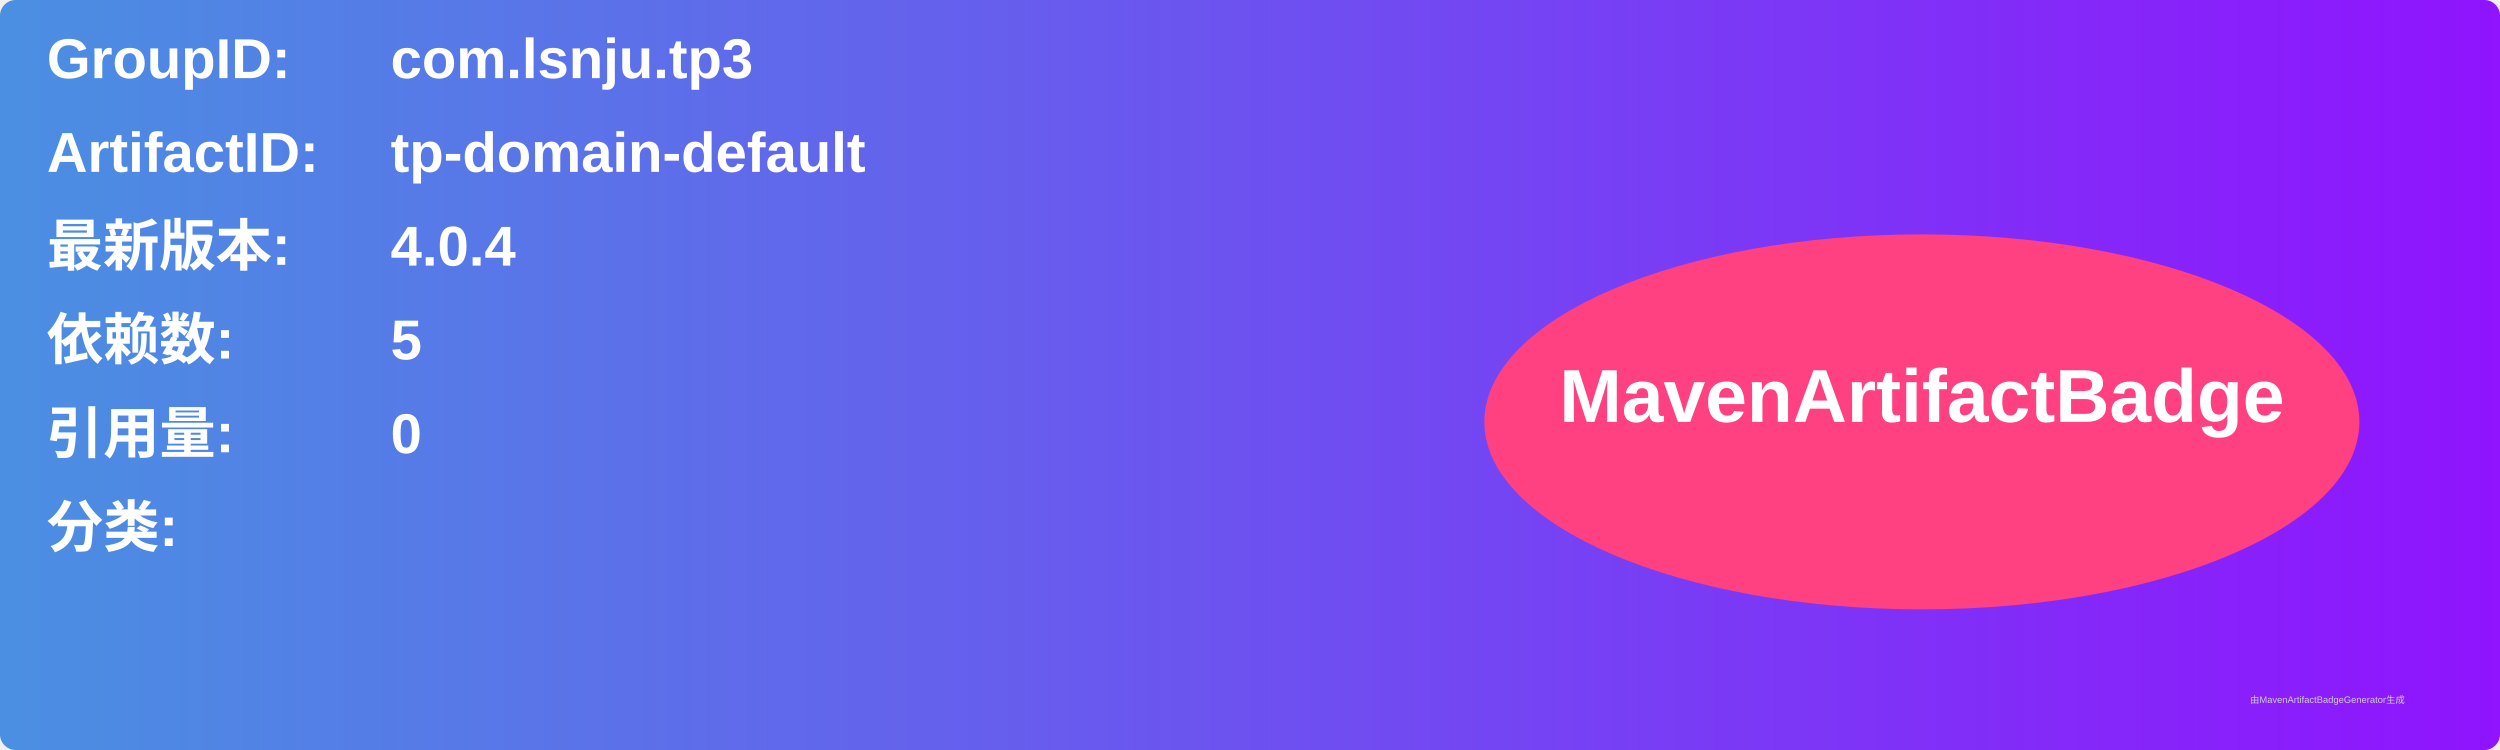
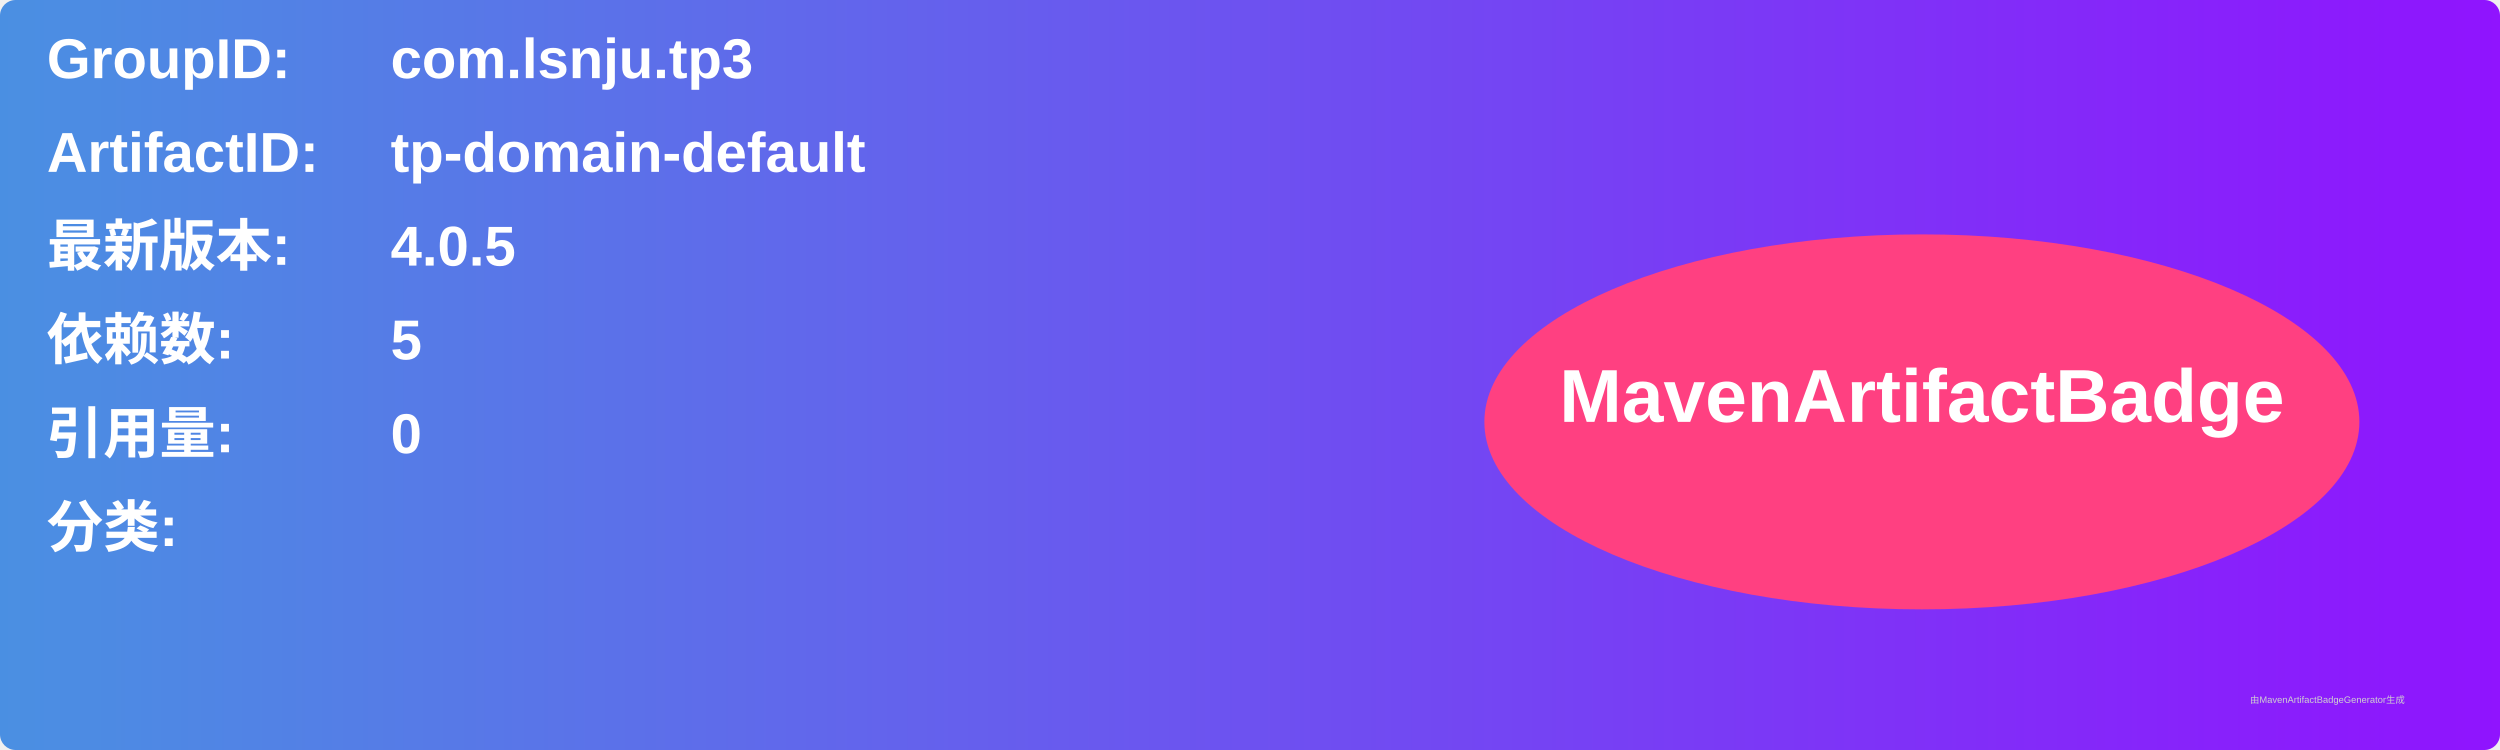
<svg xmlns="http://www.w3.org/2000/svg" width="800" height="240" viewBox="0 0 800 240">
  <linearGradient id="grad" x1="0%" y1="0%" x2="100%" y2="0%">
    <stop offset="0%" stop-color="#4a90e2" />
    <stop offset="100%" stop-color="#9013fe" />
  </linearGradient>
  <rect width="100%" height="100%" rx="5" ry="5" fill="url(#grad)" />
  <g transform="translate(15, 15)">
    <text x="0" y="10" font-family="Arial" font-size="18" fill="white" font-weight="bold" width="260">GroupID:</text>
    <text x="110" y="10" font-family="Arial" font-size="18" fill="white" font-weight="bold" width="460">com.lsnju.tp3</text>
    <text x="0" y="40" font-family="Arial" font-size="18" fill="white" font-weight="bold" width="260">ArtifactID:</text>
    <text x="110" y="40" font-family="Arial" font-size="18" fill="white" font-weight="bold" width="460">tp-domain-default</text>
    <text x="0" y="70" font-family="Arial" font-size="18" fill="white" font-weight="bold">最新版本:</text>
    <text x="110" y="70" font-family="Arial" font-size="18" fill="white" font-weight="bold">
-       <tspan font-weight="bold">4.0.4</tspan>
+       <tspan font-weight="bold">4.0.5</tspan>
    </text>
    <text x="0" y="100" font-family="Arial" font-size="18" fill="white" font-weight="bold">依赖数: </text>
    <text x="110" y="100" font-family="Arial" font-size="18" fill="white">
      <tspan font-weight="bold">5</tspan>
    </text>
    <text x="0" y="130" font-family="Arial" font-size="18" fill="white" font-weight="bold">引用量: </text>
    <text x="110" y="130" font-family="Arial" font-size="18" fill="white">
      <tspan font-weight="bold">0</tspan>
    </text>
    <text x="0" y="160" font-family="Arial" font-size="18" fill="white" font-weight="bold">分类:</text>
    <text x="10" y="190" font-family="Arial" font-size="10" fill="white">
      <tspan font-weight="bold" />
    </text>
    <ellipse cx="600" cy="120" rx="140" ry="60" fill="#ff4081" />
    <text x="600" y="120" text-anchor="middle" font-family="Arial" font-size="24" fill="white" font-weight="bold">MavenArtifactBadge</text>
  </g>
  <text x="720" y="225" font-family="Arial" font-size="3" fill="#d0d0d0">由MavenArtifactBadgeGenerator生成</text>
</svg>
